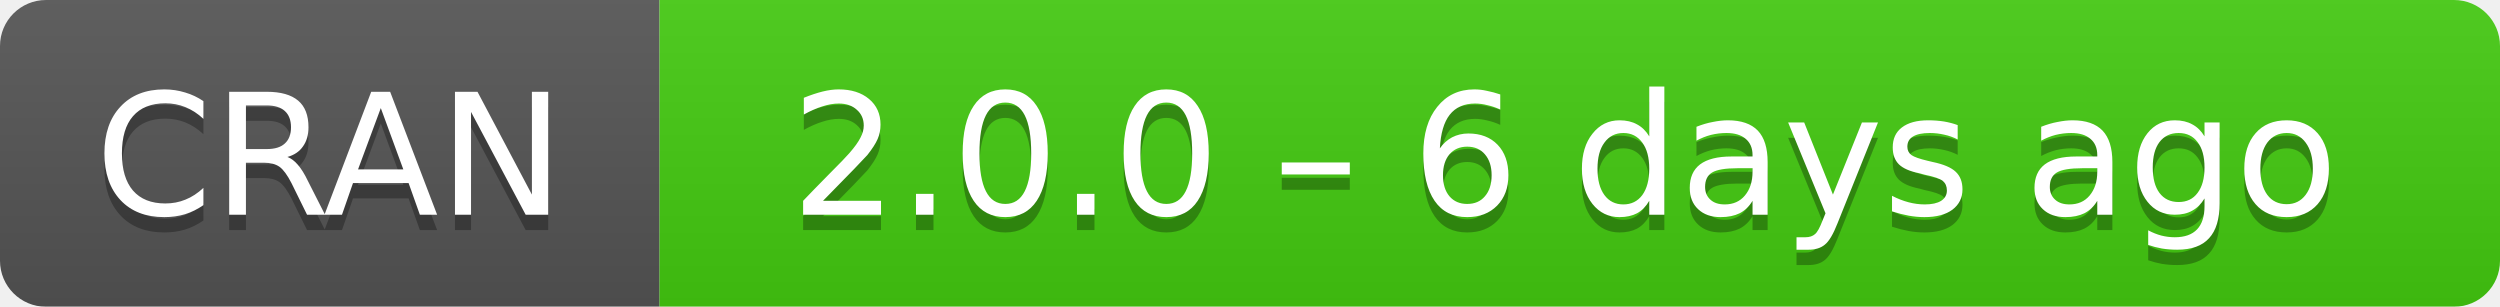
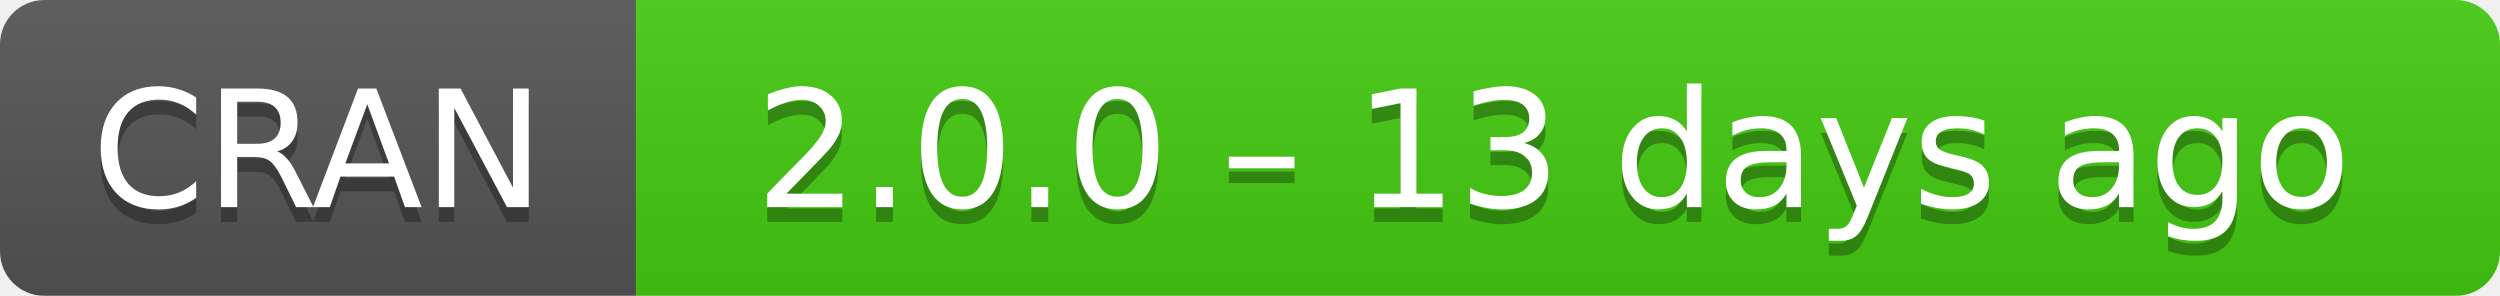
- <svg xmlns="http://www.w3.org/2000/svg" width="163" height="20" aria-label="CRAN 2.0.0 – 6 days ago">
+ <svg xmlns="http://www.w3.org/2000/svg" width="169" height="20" aria-label="CRAN 2.0.0 – 13 days ago">
  <linearGradient id="b" x2="0" y2="100%">
    <stop offset="0" stop-color="#bbb" stop-opacity=".1" />
    <stop offset="1" stop-opacity=".1" />
  </linearGradient>
  <mask id="a">
-     <rect width="163" height="20" rx="3" fill="#fff" />
+     <rect width="169" height="20" rx="3" fill="#fff" />
  </mask>
  <g mask="url(#a)">
    <path fill="#555" d="M0 0h43v20H0z" />
-     <path fill="#4c1" d="M43 0h141v20H43z" />
-     <path fill="url(#b)" d="M0 0h163v20H0z" />
+     <path fill="#4c1" d="M43 0h147v20H43z" />
+     <path fill="url(#b)" d="M0 0h169v20H0z" />
  </g>
  <g fill="#fff" text-anchor="middle" font-family="DejaVu Sans,Verdana,Geneva,sans-serif" font-size="11">
    <text x="21.5" y="15" fill="#010101" fill-opacity=".3">
      CRAN
    </text>
    <text x="21.5" y="14">
      CRAN
    </text>
-     <text x="102" y="15" fill="#010101" fill-opacity=".3">
-       2.0.0 – 6 days ago
+     <text x="105" y="15" fill="#010101" fill-opacity=".3">
+       2.0.0 – 13 days ago
    </text>
-     <text x="102" y="14">
-       2.0.0 – 6 days ago
+     <text x="105" y="14">
+       2.0.0 – 13 days ago
    </text>
  </g>
</svg>
